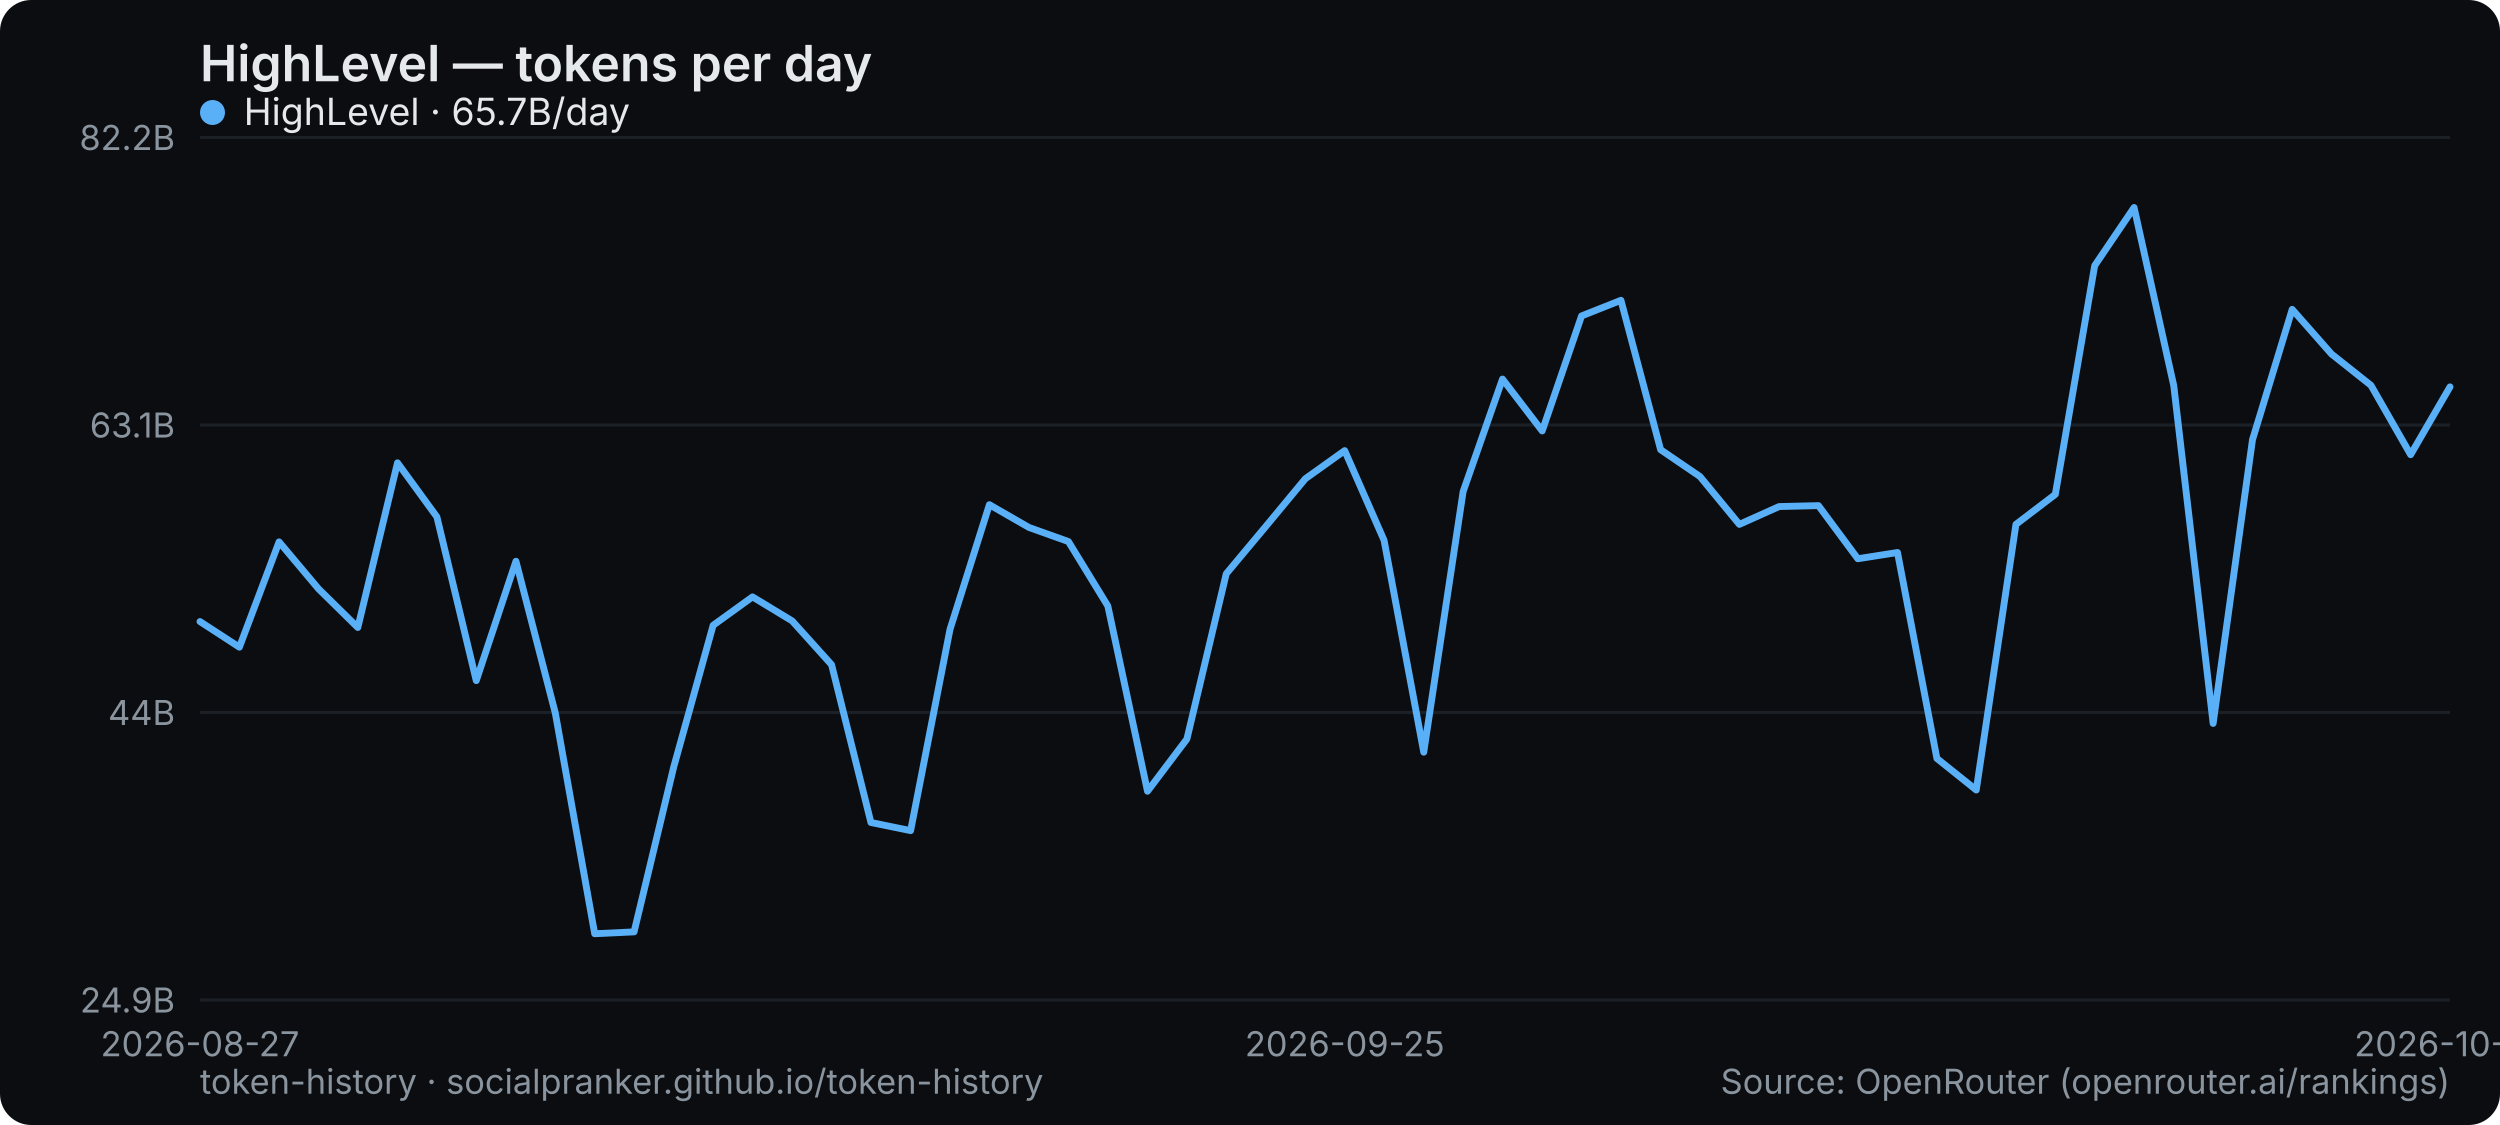
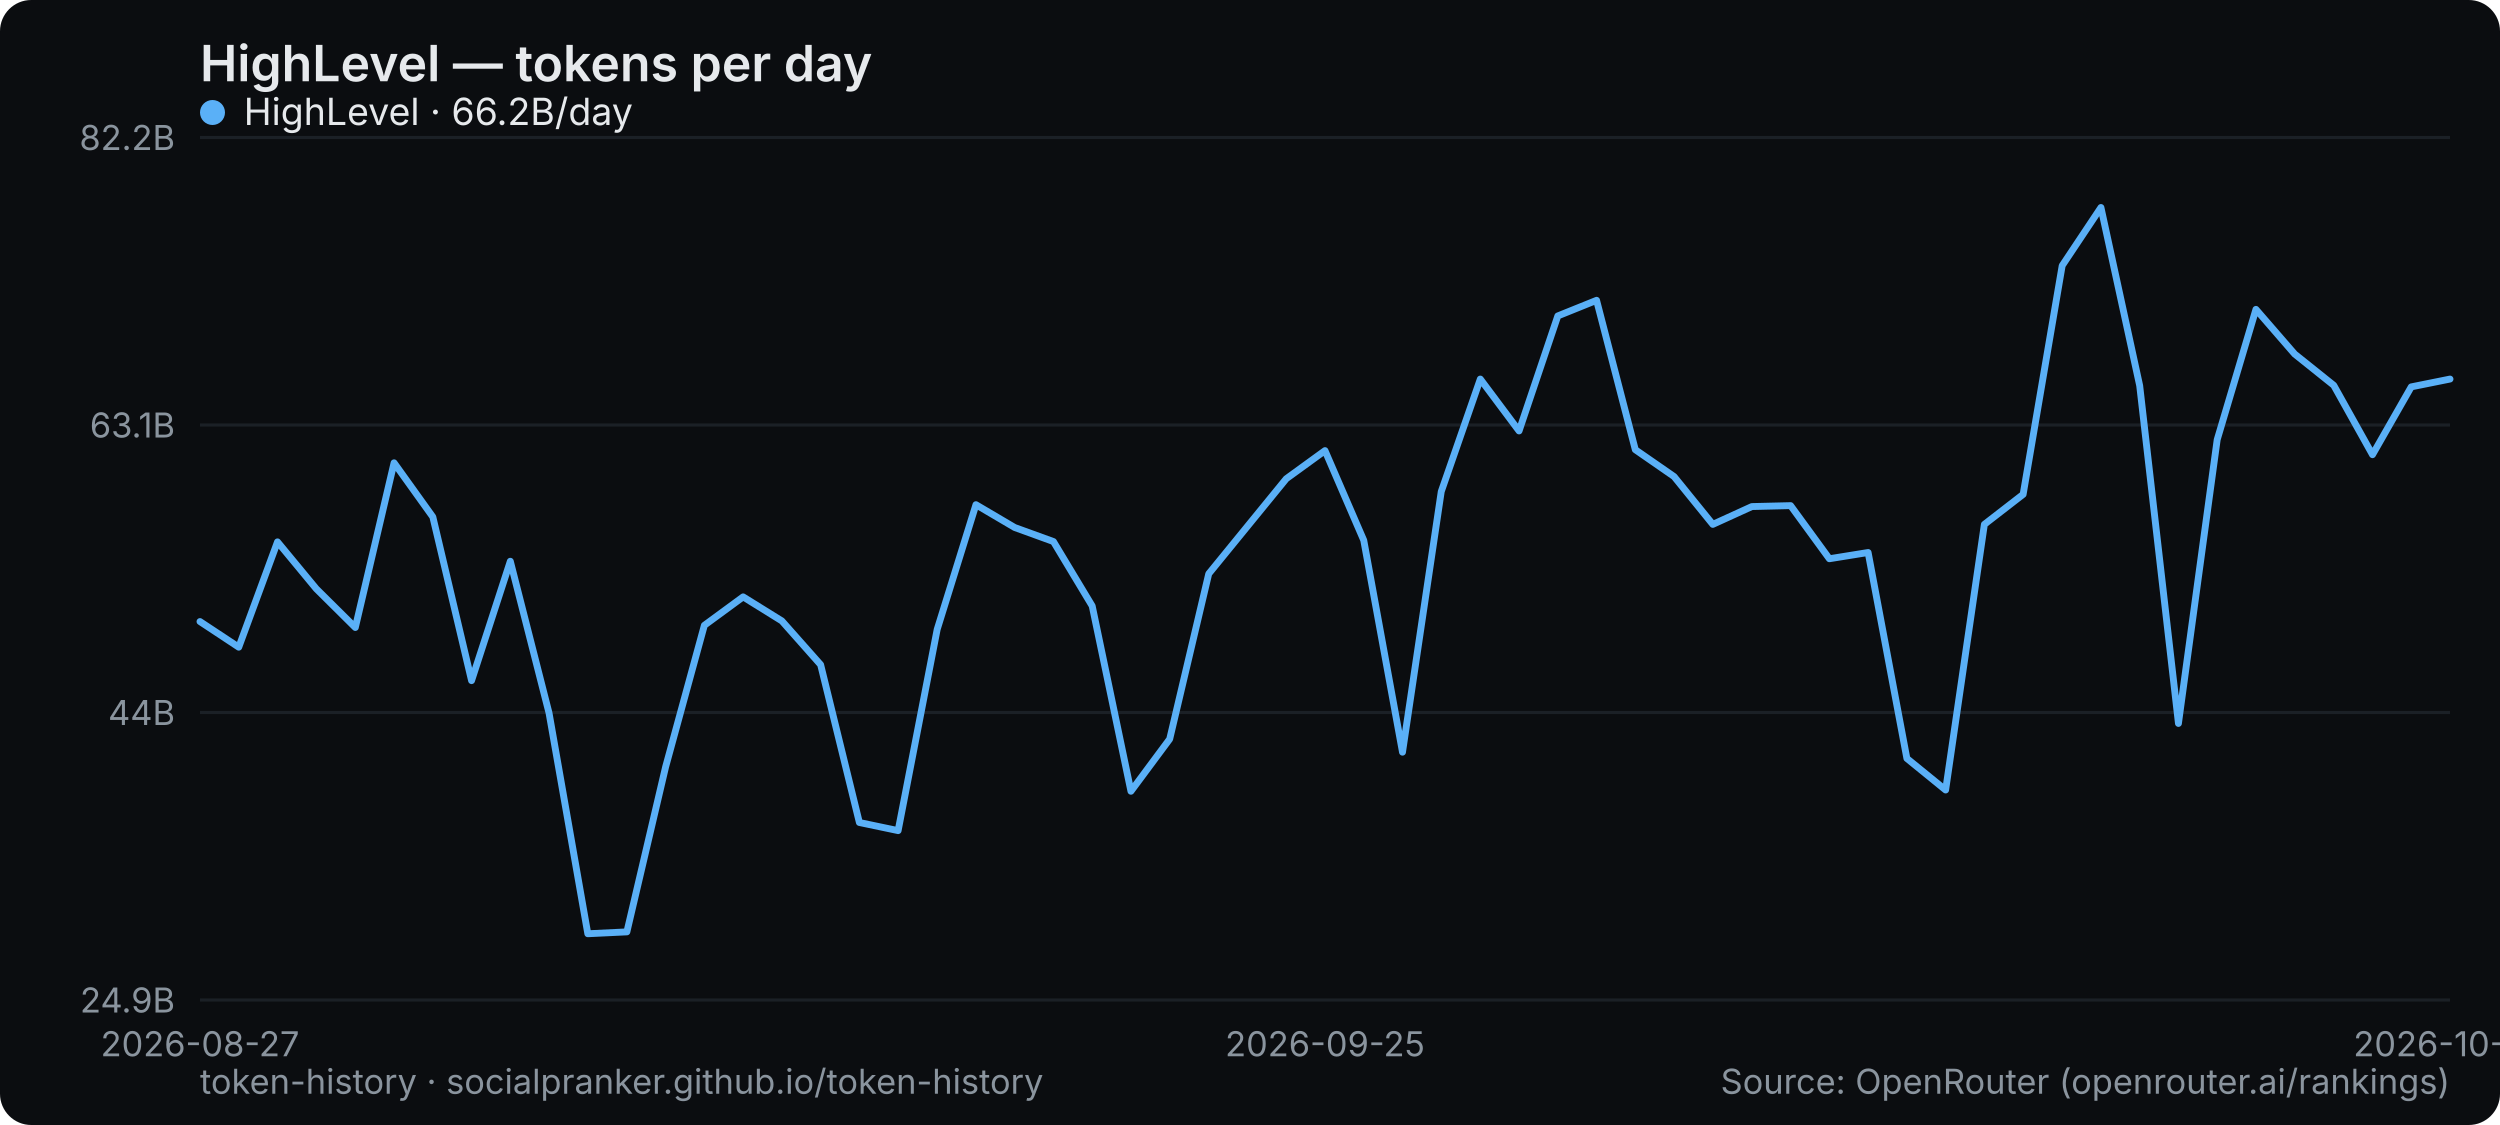
<svg xmlns="http://www.w3.org/2000/svg" width="800" height="360" viewBox="0 0 800 360" role="img" aria-label="HighLevel — tokens per day">
  <rect width="800" height="360" rx="10" fill="#0b0d10" />
  <text x="64" y="26" font-family="system-ui,-apple-system,Segoe UI,sans-serif" font-size="16" font-weight="600" fill="#e6e9ec">HighLevel — tokens per day</text>
  <line x1="64" y1="320" x2="784" y2="320" stroke="#1b2026" stroke-width="1" />
  <text x="56" y="324" text-anchor="end" font-family="system-ui,-apple-system,Segoe UI,sans-serif" font-size="11" fill="#8a949e">24.9B</text>
  <line x1="64" y1="228" x2="784" y2="228" stroke="#1b2026" stroke-width="1" />
  <text x="56" y="232" text-anchor="end" font-family="system-ui,-apple-system,Segoe UI,sans-serif" font-size="11" fill="#8a949e">44B</text>
  <line x1="64" y1="136" x2="784" y2="136" stroke="#1b2026" stroke-width="1" />
  <text x="56" y="140" text-anchor="end" font-family="system-ui,-apple-system,Segoe UI,sans-serif" font-size="11" fill="#8a949e">63.1B</text>
  <line x1="64" y1="44" x2="784" y2="44" stroke="#1b2026" stroke-width="1" />
  <text x="56" y="48" text-anchor="end" font-family="system-ui,-apple-system,Segoe UI,sans-serif" font-size="11" fill="#8a949e">82.2B</text>
  <text x="64" y="338" text-anchor="middle" font-family="system-ui,-apple-system,Segoe UI,sans-serif" font-size="11" fill="#8a949e">2026-08-27</text>
-   <text x="430.316" y="338" text-anchor="middle" font-family="system-ui,-apple-system,Segoe UI,sans-serif" font-size="11" fill="#8a949e">2026-09-25</text>
-   <text x="784" y="338" text-anchor="middle" font-family="system-ui,-apple-system,Segoe UI,sans-serif" font-size="11" fill="#8a949e">2026-10-27</text>
-   <polyline points="64.0,198.9 76.6,207.1 89.3,173.4 101.9,188.4 114.5,200.8 127.2,148.1 139.8,165.4 152.4,217.8 165.1,179.6 177.7,228.2 190.3,298.8 202.9,298.2 215.6,245.4 228.2,200.1 240.8,191.0 253.5,198.7 266.1,212.7 278.7,263.2 291.4,265.8 304.0,201.4 316.6,161.5 329.3,168.8 341.9,173.3 354.5,193.9 367.2,253.2 379.8,236.5 392.4,183.6 405.1,168.4 417.7,153.2 430.3,144.2 442.9,172.9 455.6,240.7 468.2,157.3 480.8,121.3 493.5,137.9 506.1,101.1 518.7,96.1 531.4,143.9 544.0,152.5 556.6,167.8 569.3,162.1 581.9,161.8 594.5,178.8 607.2,176.8 619.8,242.7 632.4,252.8 645.1,167.8 657.7,158.2 670.3,85.0 682.9,66.4 695.6,123.4 708.2,231.5 720.8,140.7 733.5,99.0 746.1,113.3 758.7,123.3 771.4,145.5 784.0,123.8" fill="none" stroke="#5ab0f7" stroke-width="2.2" stroke-linejoin="round" stroke-linecap="round" />
+   <text x="424" y="338" text-anchor="middle" font-family="system-ui,-apple-system,Segoe UI,sans-serif" font-size="11" fill="#8a949e">2026-09-25</text>
+   <text x="784" y="338" text-anchor="middle" font-family="system-ui,-apple-system,Segoe UI,sans-serif" font-size="11" fill="#8a949e">2026-10-28</text>
+   <polyline points="64.0,198.9 76.4,207.1 88.8,173.4 101.2,188.4 113.7,200.8 126.1,148.1 138.5,165.4 150.9,217.8 163.3,179.6 175.7,228.2 188.1,298.8 200.6,298.2 213.0,245.4 225.4,200.1 237.8,191.0 250.2,198.7 262.6,212.7 275.0,263.2 287.4,265.8 299.9,201.4 312.3,161.5 324.7,168.8 337.1,173.3 349.5,193.9 361.9,253.2 374.3,236.5 386.8,183.6 399.2,168.4 411.6,153.2 424.0,144.2 436.4,172.9 448.8,240.7 461.2,157.3 473.7,121.3 486.1,137.9 498.5,101.1 510.9,96.1 523.3,143.9 535.7,152.5 548.1,167.8 560.6,162.1 573.0,161.8 585.4,178.8 597.8,176.8 610.2,242.7 622.6,252.8 635.0,167.8 647.4,158.2 659.9,85.0 672.3,66.4 684.7,123.4 697.1,231.5 709.5,140.7 721.9,99.0 734.3,113.3 746.8,123.3 759.2,145.5 771.6,123.8 784.0,121.3" fill="none" stroke="#5ab0f7" stroke-width="2.2" stroke-linejoin="round" stroke-linecap="round" />
  <g font-family="system-ui,-apple-system,Segoe UI,sans-serif" font-size="12">
    <circle cx="68" cy="36" r="4" fill="#5ab0f7" />
-     <text x="78" y="40" fill="#e6e9ec">HighLevel · 65.7B/day</text>
+     <text x="78" y="40" fill="#e6e9ec">HighLevel · 66.2B/day</text>
  </g>
  <text x="64" y="350" font-family="system-ui,-apple-system,Segoe UI,sans-serif" font-size="11" fill="#8a949e">token-history · socialpranker.github.io/token-history</text>
  <text x="784" y="350" text-anchor="end" font-family="system-ui,-apple-system,Segoe UI,sans-serif" font-size="11" fill="#8a949e">Source: OpenRouter (openrouter.ai/rankings)</text>
</svg>
